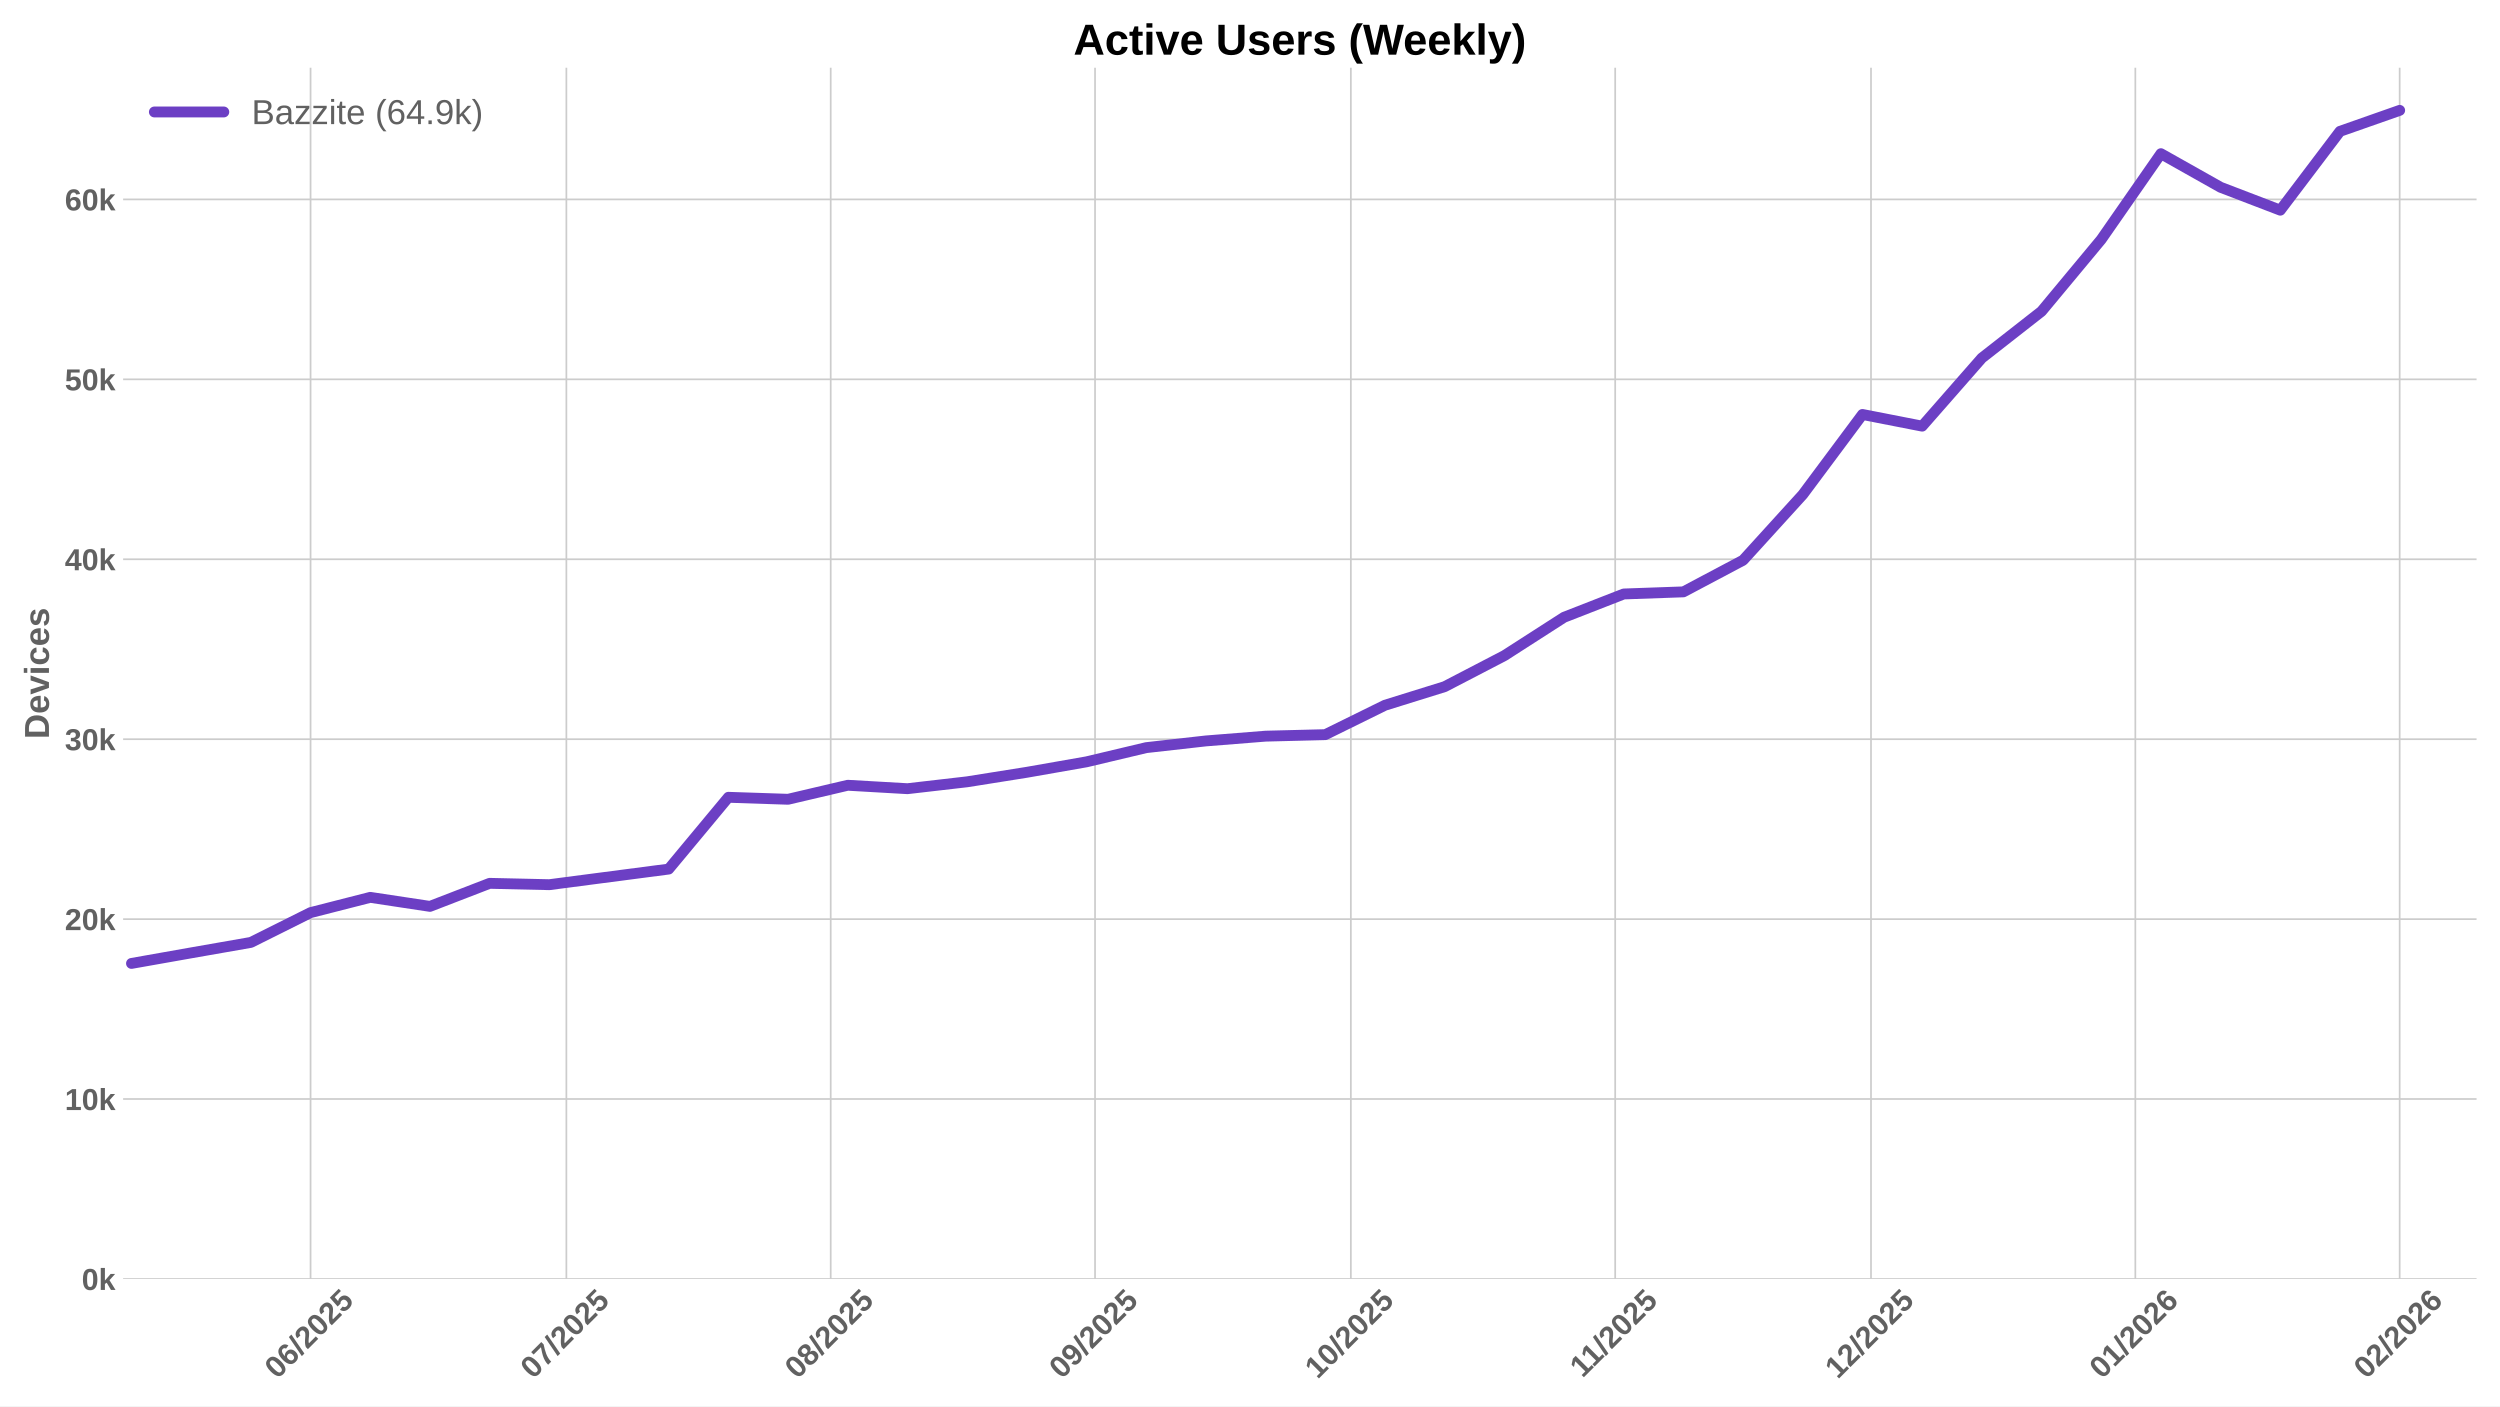
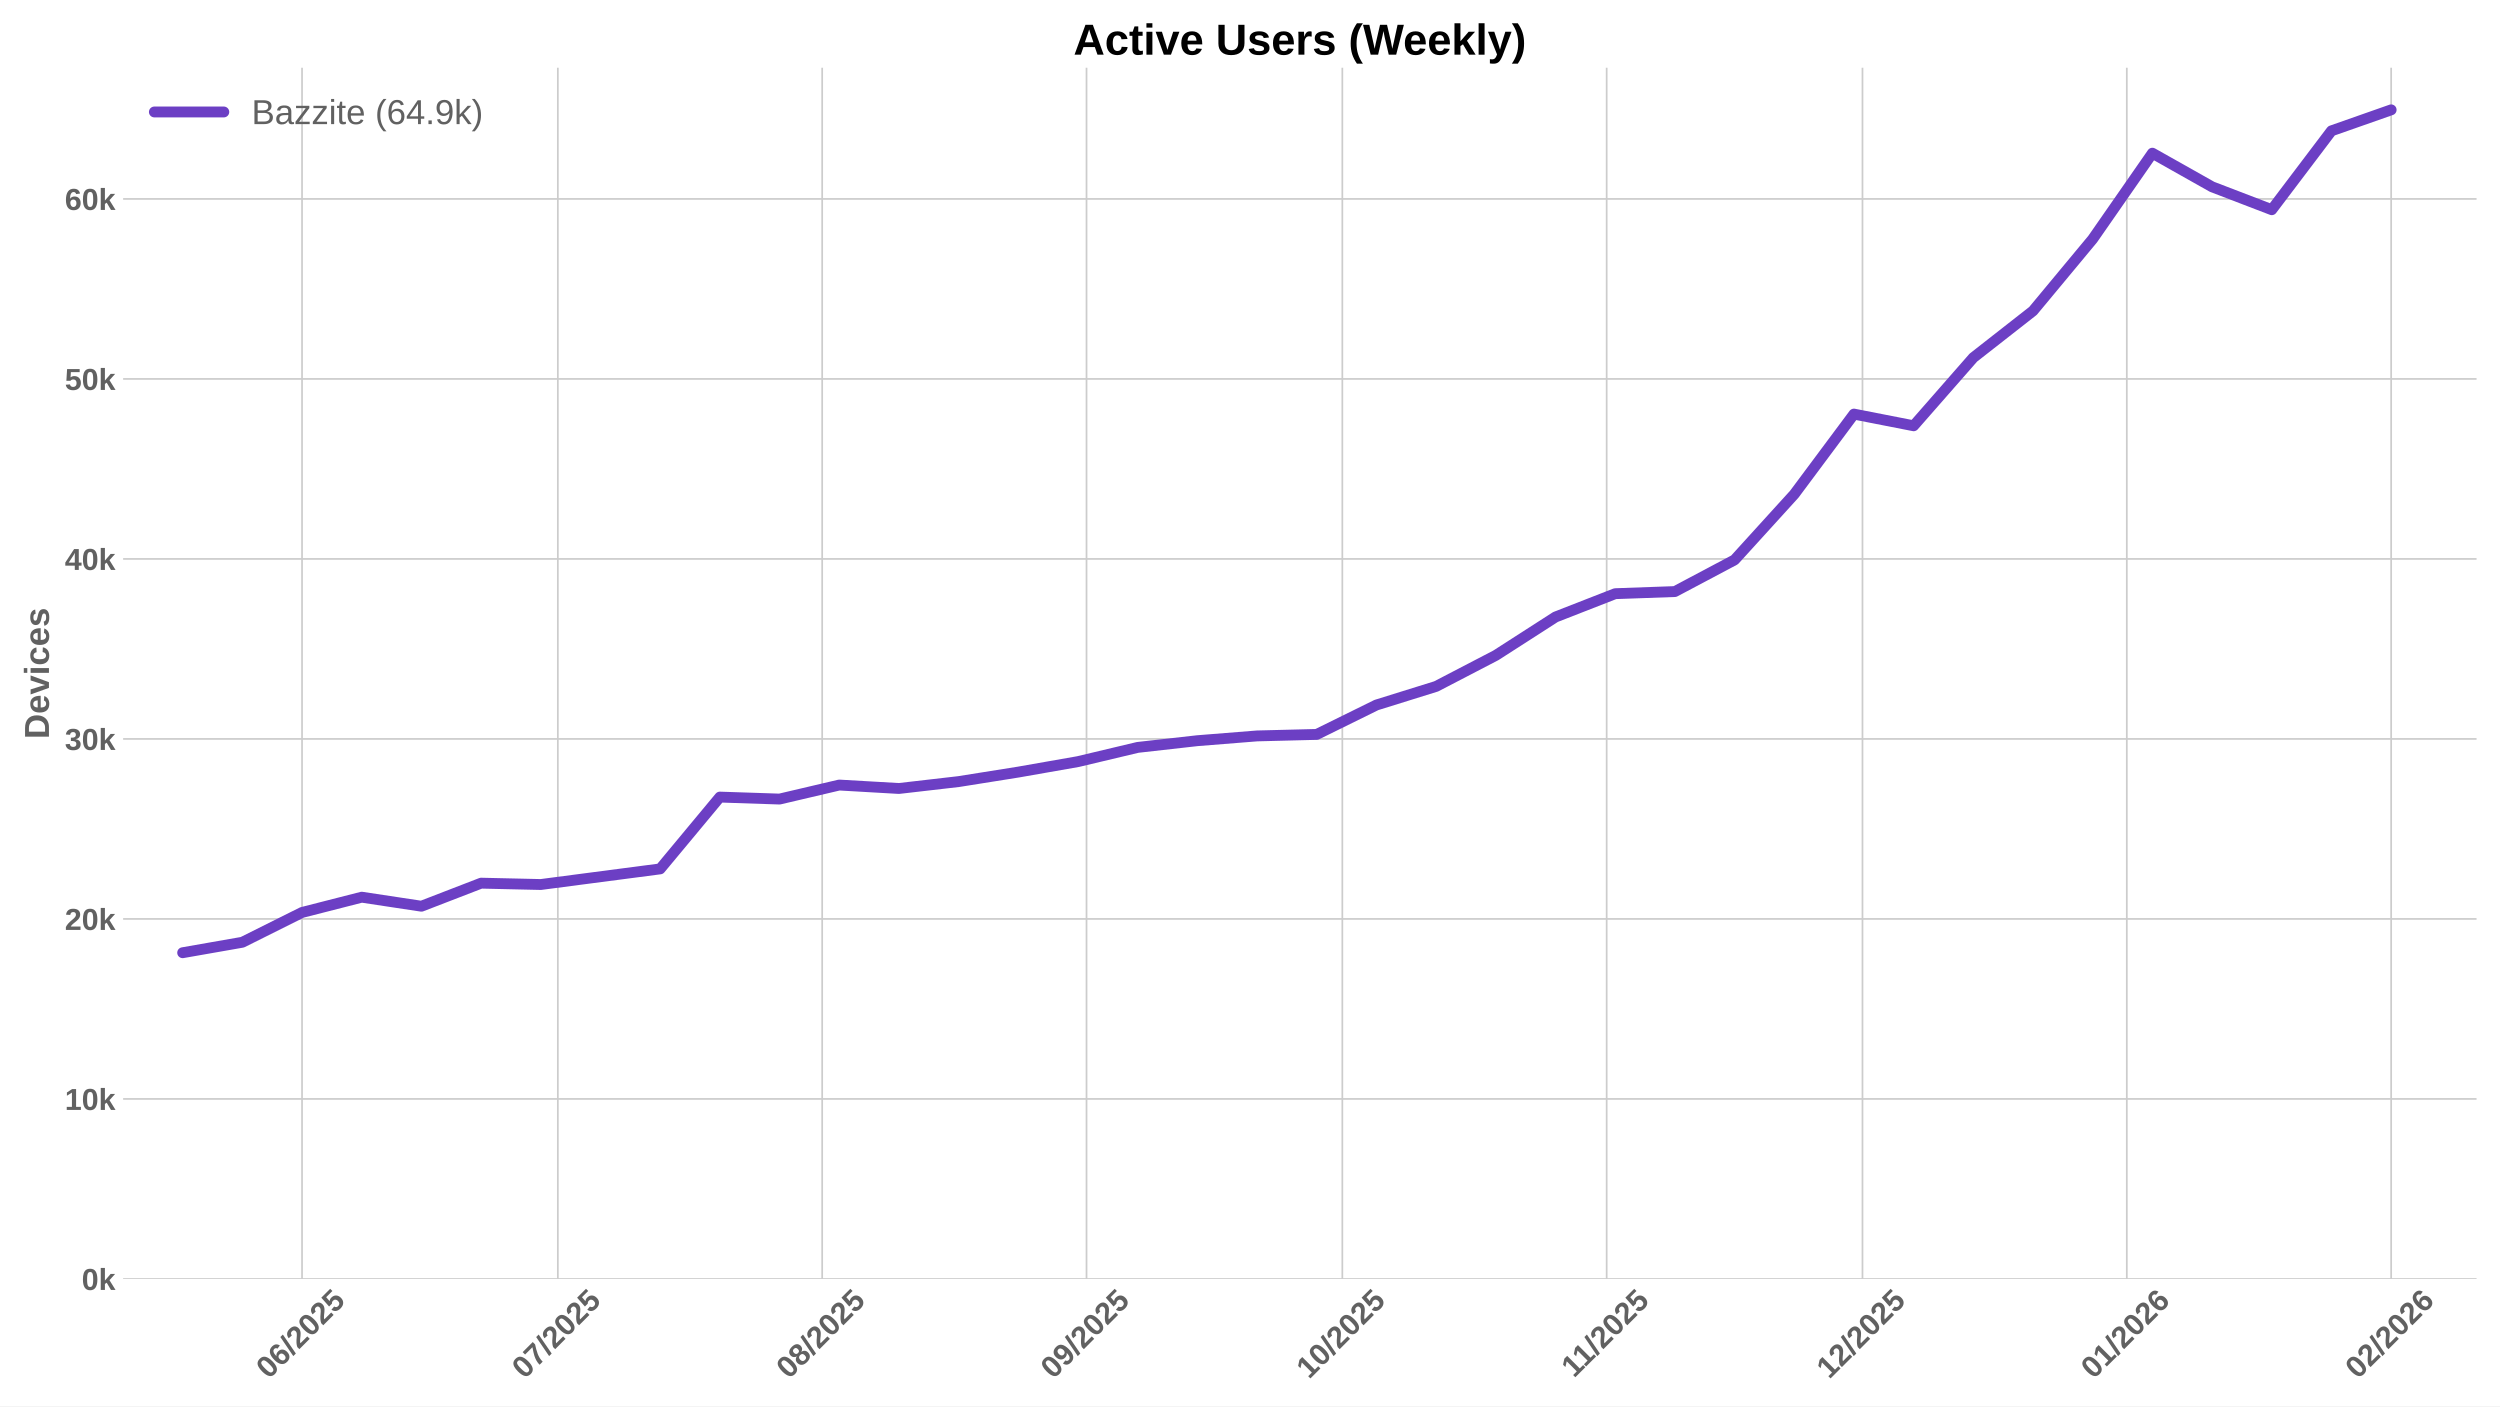
<svg xmlns="http://www.w3.org/2000/svg" xmlns:xlink="http://www.w3.org/1999/xlink" width="1152pt" height="648pt" viewBox="0 0 1152 648" version="1.1">
  <defs>
    <style type="text/css">*{stroke-linejoin: round; stroke-linecap: butt}</style>
  </defs>
  <g id="figure_1">
    <g id="patch_1">
      <path d="M 0 648  L 1152 648  L 1152 0  L 0 0  z " style="fill: #ffffff" />
    </g>
    <g id="axes_1">
      <g id="patch_2">
        <path d="M 56.73 589.343  L 1141.2 589.343  L 1141.2 31.2  L 56.73 31.2  z " style="fill: #ffffff" />
      </g>
      <g id="matplotlib.axis_1">
        <g id="xtick_1">
          <g id="line2d_1">
-             <path d="M 143.106 589.343  L 143.106 31.2  " clip-path="url(#pc19cc53636)" style="fill: none; stroke: #cccccc; stroke-width: 0.8; stroke-linecap: round" />
+             <path d="M 139.178 589.343  L 139.178 31.2  " clip-path="url(#p0047cb8265)" style="fill: none; stroke: #cccccc; stroke-width: 0.8; stroke-linecap: round" />
          </g>
          <g id="line2d_2" />
          <g id="text_1">
-             <g style="fill: #616161" transform="translate(127.7753 635.7977) rotate(-45) scale(0.14 -0.14)">
+             <g style="fill: #616161" transform="translate(123.8476 635.7977) rotate(-45) scale(0.14 -0.14)">
              <defs>
                <path id="LiberationSans-Bold-30" d="M 3297 2203  Q 3297 1088 2914 512  Q 2531 -63 1766 -63  Q 253 -63 253 2203  Q 253 2994 418 3494  Q 584 3994 915 4231  Q 1247 4469 1791 4469  Q 2572 4469 2934 3903  Q 3297 3338 3297 2203  z M 2416 2203  Q 2416 2813 2356 3150  Q 2297 3488 2165 3634  Q 2034 3781 1784 3781  Q 1519 3781 1383 3632  Q 1247 3484 1189 3148  Q 1131 2813 1131 2203  Q 1131 1600 1192 1261  Q 1253 922 1386 775  Q 1519 628 1772 628  Q 2022 628 2158 783  Q 2294 938 2355 1278  Q 2416 1619 2416 2203  z " transform="scale(0.015625)" />
                <path id="LiberationSans-Bold-36" d="M 3328 1441  Q 3328 738 2934 337  Q 2541 -63 1847 -63  Q 1069 -63 651 482  Q 234 1028 234 2100  Q 234 3278 657 3873  Q 1081 4469 1869 4469  Q 2428 4469 2751 4222  Q 3075 3975 3209 3456  L 2381 3341  Q 2263 3775 1850 3775  Q 1497 3775 1295 3422  Q 1094 3069 1094 2350  Q 1234 2584 1484 2709  Q 1734 2834 2050 2834  Q 2641 2834 2984 2459  Q 3328 2084 3328 1441  z M 2447 1416  Q 2447 1791 2273 1989  Q 2100 2188 1797 2188  Q 1506 2188 1331 2002  Q 1156 1816 1156 1509  Q 1156 1125 1339 873  Q 1522 622 1819 622  Q 2116 622 2281 833  Q 2447 1044 2447 1416  z " transform="scale(0.015625)" />
                <path id="LiberationSans-Bold-2f" d="M 63 -128  L 972 4638  L 1716 4638  L 822 -128  L 63 -128  z " transform="scale(0.015625)" />
                <path id="LiberationSans-Bold-32" d="M 222 0  L 222 609  Q 394 988 711 1347  Q 1028 1706 1509 2097  Q 1972 2472 2158 2715  Q 2344 2959 2344 3194  Q 2344 3769 1766 3769  Q 1484 3769 1336 3617  Q 1188 3466 1144 3163  L 259 3213  Q 334 3825 717 4147  Q 1100 4469 1759 4469  Q 2472 4469 2853 4144  Q 3234 3819 3234 3231  Q 3234 2922 3112 2672  Q 2991 2422 2800 2211  Q 2609 2000 2376 1815  Q 2144 1631 1925 1456  Q 1706 1281 1526 1103  Q 1347 925 1259 722  L 3303 722  L 3303 0  L 222 0  z " transform="scale(0.015625)" />
                <path id="LiberationSans-Bold-35" d="M 3381 1466  Q 3381 766 2945 351  Q 2509 -63 1750 -63  Q 1088 -63 689 235  Q 291 534 197 1100  L 1075 1172  Q 1144 891 1319 762  Q 1494 634 1759 634  Q 2088 634 2283 843  Q 2478 1053 2478 1447  Q 2478 1794 2293 2001  Q 2109 2209 1778 2209  Q 1413 2209 1181 1925  L 325 1925  L 478 4403  L 3125 4403  L 3125 3750  L 1275 3750  L 1203 2638  Q 1522 2919 2000 2919  Q 2628 2919 3004 2528  Q 3381 2138 3381 1466  z " transform="scale(0.015625)" />
              </defs>
              <use xlink:href="#LiberationSans-Bold-30" />
              <use xlink:href="#LiberationSans-Bold-36" transform="translate(55.61523 0)" />
              <use xlink:href="#LiberationSans-Bold-2f" transform="translate(111.2305 0)" />
              <use xlink:href="#LiberationSans-Bold-32" transform="translate(139.0137 0)" />
              <use xlink:href="#LiberationSans-Bold-30" transform="translate(194.6289 0)" />
              <use xlink:href="#LiberationSans-Bold-32" transform="translate(250.2441 0)" />
              <use xlink:href="#LiberationSans-Bold-35" transform="translate(305.8594 0)" />
            </g>
          </g>
        </g>
        <g id="xtick_2">
          <g id="line2d_3">
-             <path d="M 260.983 589.343  L 260.983 31.2  " clip-path="url(#pc19cc53636)" style="fill: none; stroke: #cccccc; stroke-width: 0.8; stroke-linecap: round" />
+             <path d="M 257.055 589.343  L 257.055 31.2  " clip-path="url(#p0047cb8265)" style="fill: none; stroke: #cccccc; stroke-width: 0.8; stroke-linecap: round" />
          </g>
          <g id="line2d_4" />
          <g id="text_2">
-             <g style="fill: #616161" transform="translate(245.6525 635.7977) rotate(-45) scale(0.14 -0.14)">
+             <g style="fill: #616161" transform="translate(241.7247 635.7977) rotate(-45) scale(0.14 -0.14)">
              <defs>
                <path id="LiberationSans-Bold-37" d="M 3278 3706  Q 2981 3238 2717 2797  Q 2453 2356 2256 1911  Q 2059 1466 1945 995  Q 1831 525 1831 0  L 916 0  Q 916 550 1059 1064  Q 1203 1578 1475 2111  Q 1747 2644 2463 3681  L 275 3681  L 275 4403  L 3278 4403  L 3278 3706  z " transform="scale(0.015625)" />
              </defs>
              <use xlink:href="#LiberationSans-Bold-30" />
              <use xlink:href="#LiberationSans-Bold-37" transform="translate(55.61523 0)" />
              <use xlink:href="#LiberationSans-Bold-2f" transform="translate(111.2305 0)" />
              <use xlink:href="#LiberationSans-Bold-32" transform="translate(139.0137 0)" />
              <use xlink:href="#LiberationSans-Bold-30" transform="translate(194.6289 0)" />
              <use xlink:href="#LiberationSans-Bold-32" transform="translate(250.2441 0)" />
              <use xlink:href="#LiberationSans-Bold-35" transform="translate(305.8594 0)" />
            </g>
          </g>
        </g>
        <g id="xtick_3">
          <g id="line2d_5">
-             <path d="M 382.789 589.343  L 382.789 31.2  " clip-path="url(#pc19cc53636)" style="fill: none; stroke: #cccccc; stroke-width: 0.8; stroke-linecap: round" />
+             <path d="M 378.861 589.343  L 378.861 31.2  " clip-path="url(#p0047cb8265)" style="fill: none; stroke: #cccccc; stroke-width: 0.8; stroke-linecap: round" />
          </g>
          <g id="line2d_6" />
          <g id="text_3">
-             <g style="fill: #616161" transform="translate(367.4589 635.7977) rotate(-45) scale(0.14 -0.14)">
+             <g style="fill: #616161" transform="translate(363.5312 635.7977) rotate(-45) scale(0.14 -0.14)">
              <defs>
                <path id="LiberationSans-Bold-38" d="M 3363 1241  Q 3363 622 2953 279  Q 2544 -63 1784 -63  Q 1031 -63 617 278  Q 203 619 203 1234  Q 203 1656 447 1945  Q 691 2234 1100 2303  L 1100 2316  Q 744 2394 525 2669  Q 306 2944 306 3303  Q 306 3844 689 4156  Q 1072 4469 1772 4469  Q 2488 4469 2870 4164  Q 3253 3859 3253 3297  Q 3253 2938 3036 2666  Q 2819 2394 2453 2322  L 2453 2309  Q 2878 2241 3120 1961  Q 3363 1681 3363 1241  z M 2350 3250  Q 2350 3563 2206 3708  Q 2063 3853 1772 3853  Q 1203 3853 1203 3250  Q 1203 2619 1778 2619  Q 2066 2619 2208 2766  Q 2350 2913 2350 3250  z M 2453 1313  Q 2453 2003 1766 2003  Q 1447 2003 1276 1822  Q 1106 1641 1106 1300  Q 1106 913 1275 734  Q 1444 556 1791 556  Q 2131 556 2292 734  Q 2453 913 2453 1313  z " transform="scale(0.015625)" />
              </defs>
              <use xlink:href="#LiberationSans-Bold-30" />
              <use xlink:href="#LiberationSans-Bold-38" transform="translate(55.61523 0)" />
              <use xlink:href="#LiberationSans-Bold-2f" transform="translate(111.2305 0)" />
              <use xlink:href="#LiberationSans-Bold-32" transform="translate(139.0137 0)" />
              <use xlink:href="#LiberationSans-Bold-30" transform="translate(194.6289 0)" />
              <use xlink:href="#LiberationSans-Bold-32" transform="translate(250.2441 0)" />
              <use xlink:href="#LiberationSans-Bold-35" transform="translate(305.8594 0)" />
            </g>
          </g>
        </g>
        <g id="xtick_4">
          <g id="line2d_7">
-             <path d="M 504.596 589.343  L 504.596 31.2  " clip-path="url(#pc19cc53636)" style="fill: none; stroke: #cccccc; stroke-width: 0.8; stroke-linecap: round" />
+             <path d="M 500.668 589.343  L 500.668 31.2  " clip-path="url(#p0047cb8265)" style="fill: none; stroke: #cccccc; stroke-width: 0.8; stroke-linecap: round" />
          </g>
          <g id="line2d_8" />
          <g id="text_4">
-             <g style="fill: #616161" transform="translate(489.2653 635.7977) rotate(-45) scale(0.14 -0.14)">
+             <g style="fill: #616161" transform="translate(485.3376 635.7977) rotate(-45) scale(0.14 -0.14)">
              <defs>
                <path id="LiberationSans-Bold-39" d="M 3322 2272  Q 3322 1100 2894 518  Q 2466 -63 1678 -63  Q 1097 -63 767 185  Q 438 434 300 972  L 1125 1088  Q 1247 628 1688 628  Q 2056 628 2254 981  Q 2453 1334 2459 2028  Q 2341 1794 2070 1661  Q 1800 1528 1488 1528  Q 906 1528 564 1923  Q 222 2319 222 2994  Q 222 3688 623 4078  Q 1025 4469 1759 4469  Q 2550 4469 2936 3920  Q 3322 3372 3322 2272  z M 2394 2888  Q 2394 3297 2214 3539  Q 2034 3781 1738 3781  Q 1447 3781 1280 3570  Q 1113 3359 1113 2988  Q 1113 2622 1278 2401  Q 1444 2181 1741 2181  Q 2022 2181 2208 2373  Q 2394 2566 2394 2888  z " transform="scale(0.015625)" />
              </defs>
              <use xlink:href="#LiberationSans-Bold-30" />
              <use xlink:href="#LiberationSans-Bold-39" transform="translate(55.61523 0)" />
              <use xlink:href="#LiberationSans-Bold-2f" transform="translate(111.2305 0)" />
              <use xlink:href="#LiberationSans-Bold-32" transform="translate(139.0137 0)" />
              <use xlink:href="#LiberationSans-Bold-30" transform="translate(194.6289 0)" />
              <use xlink:href="#LiberationSans-Bold-32" transform="translate(250.2441 0)" />
              <use xlink:href="#LiberationSans-Bold-35" transform="translate(305.8594 0)" />
            </g>
          </g>
        </g>
        <g id="xtick_5">
          <g id="line2d_9">
-             <path d="M 622.473 589.343  L 622.473 31.2  " clip-path="url(#pc19cc53636)" style="fill: none; stroke: #cccccc; stroke-width: 0.8; stroke-linecap: round" />
+             <path d="M 618.545 589.343  L 618.545 31.2  " clip-path="url(#p0047cb8265)" style="fill: none; stroke: #cccccc; stroke-width: 0.8; stroke-linecap: round" />
          </g>
          <g id="line2d_10" />
          <g id="text_5">
-             <g style="fill: #616161" transform="translate(607.1425 635.7977) rotate(-45) scale(0.14 -0.14)">
+             <g style="fill: #616161" transform="translate(603.2147 635.7977) rotate(-45) scale(0.14 -0.14)">
              <defs>
                <path id="LiberationSans-Bold-31" d="M 403 0  L 403 653  L 1494 653  L 1494 3656  L 438 2997  L 438 3688  L 1541 4403  L 2372 4403  L 2372 653  L 3381 653  L 3381 0  L 403 0  z " transform="scale(0.015625)" />
              </defs>
              <use xlink:href="#LiberationSans-Bold-31" />
              <use xlink:href="#LiberationSans-Bold-30" transform="translate(55.61523 0)" />
              <use xlink:href="#LiberationSans-Bold-2f" transform="translate(111.2305 0)" />
              <use xlink:href="#LiberationSans-Bold-32" transform="translate(139.0137 0)" />
              <use xlink:href="#LiberationSans-Bold-30" transform="translate(194.6289 0)" />
              <use xlink:href="#LiberationSans-Bold-32" transform="translate(250.2441 0)" />
              <use xlink:href="#LiberationSans-Bold-35" transform="translate(305.8594 0)" />
            </g>
          </g>
        </g>
        <g id="xtick_6">
          <g id="line2d_11">
-             <path d="M 744.279 589.343  L 744.279 31.2  " clip-path="url(#pc19cc53636)" style="fill: none; stroke: #cccccc; stroke-width: 0.8; stroke-linecap: round" />
+             <path d="M 740.351 589.343  L 740.351 31.2  " clip-path="url(#p0047cb8265)" style="fill: none; stroke: #cccccc; stroke-width: 0.8; stroke-linecap: round" />
          </g>
          <g id="line2d_12" />
          <g id="text_6">
-             <g style="fill: #616161" transform="translate(729.2211 635.2532) rotate(-45) scale(0.14 -0.14)">
+             <g style="fill: #616161" transform="translate(725.2934 635.2532) rotate(-45) scale(0.14 -0.14)">
              <use xlink:href="#LiberationSans-Bold-31" />
              <use xlink:href="#LiberationSans-Bold-31" transform="translate(50.11523 0)" />
              <use xlink:href="#LiberationSans-Bold-2f" transform="translate(105.7305 0)" />
              <use xlink:href="#LiberationSans-Bold-32" transform="translate(133.5137 0)" />
              <use xlink:href="#LiberationSans-Bold-30" transform="translate(189.1289 0)" />
              <use xlink:href="#LiberationSans-Bold-32" transform="translate(244.7441 0)" />
              <use xlink:href="#LiberationSans-Bold-35" transform="translate(300.3594 0)" />
            </g>
          </g>
        </g>
        <g id="xtick_7">
          <g id="line2d_13">
-             <path d="M 862.156 589.343  L 862.156 31.2  " clip-path="url(#pc19cc53636)" style="fill: none; stroke: #cccccc; stroke-width: 0.8; stroke-linecap: round" />
+             <path d="M 858.229 589.343  L 858.229 31.2  " clip-path="url(#p0047cb8265)" style="fill: none; stroke: #cccccc; stroke-width: 0.8; stroke-linecap: round" />
          </g>
          <g id="line2d_14" />
          <g id="text_7">
-             <g style="fill: #616161" transform="translate(846.8261 635.7977) rotate(-45) scale(0.14 -0.14)">
+             <g style="fill: #616161" transform="translate(842.8983 635.7977) rotate(-45) scale(0.14 -0.14)">
              <use xlink:href="#LiberationSans-Bold-31" />
              <use xlink:href="#LiberationSans-Bold-32" transform="translate(55.61523 0)" />
              <use xlink:href="#LiberationSans-Bold-2f" transform="translate(111.2305 0)" />
              <use xlink:href="#LiberationSans-Bold-32" transform="translate(139.0137 0)" />
              <use xlink:href="#LiberationSans-Bold-30" transform="translate(194.6289 0)" />
              <use xlink:href="#LiberationSans-Bold-32" transform="translate(250.2441 0)" />
              <use xlink:href="#LiberationSans-Bold-35" transform="translate(305.8594 0)" />
            </g>
          </g>
        </g>
        <g id="xtick_8">
          <g id="line2d_15">
-             <path d="M 983.963 589.343  L 983.963 31.2  " clip-path="url(#pc19cc53636)" style="fill: none; stroke: #cccccc; stroke-width: 0.8; stroke-linecap: round" />
+             <path d="M 980.035 589.343  L 980.035 31.2  " clip-path="url(#p0047cb8265)" style="fill: none; stroke: #cccccc; stroke-width: 0.8; stroke-linecap: round" />
          </g>
          <g id="line2d_16" />
          <g id="text_8">
-             <g style="fill: #616161" transform="translate(968.6325 635.7977) rotate(-45) scale(0.14 -0.14)">
+             <g style="fill: #616161" transform="translate(964.7047 635.7977) rotate(-45) scale(0.14 -0.14)">
              <use xlink:href="#LiberationSans-Bold-30" />
              <use xlink:href="#LiberationSans-Bold-31" transform="translate(55.61523 0)" />
              <use xlink:href="#LiberationSans-Bold-2f" transform="translate(111.2305 0)" />
              <use xlink:href="#LiberationSans-Bold-32" transform="translate(139.0137 0)" />
              <use xlink:href="#LiberationSans-Bold-30" transform="translate(194.6289 0)" />
              <use xlink:href="#LiberationSans-Bold-32" transform="translate(250.2441 0)" />
              <use xlink:href="#LiberationSans-Bold-36" transform="translate(305.8594 0)" />
            </g>
          </g>
        </g>
        <g id="xtick_9">
          <g id="line2d_17">
-             <path d="M 1105.769 589.343  L 1105.769 31.2  " clip-path="url(#pc19cc53636)" style="fill: none; stroke: #cccccc; stroke-width: 0.8; stroke-linecap: round" />
+             <path d="M 1101.841 589.343  L 1101.841 31.2  " clip-path="url(#p0047cb8265)" style="fill: none; stroke: #cccccc; stroke-width: 0.8; stroke-linecap: round" />
          </g>
          <g id="line2d_18" />
          <g id="text_9">
-             <g style="fill: #616161" transform="translate(1090.439 635.7977) rotate(-45) scale(0.14 -0.14)">
+             <g style="fill: #616161" transform="translate(1086.511 635.7977) rotate(-45) scale(0.14 -0.14)">
              <use xlink:href="#LiberationSans-Bold-30" />
              <use xlink:href="#LiberationSans-Bold-32" transform="translate(55.61523 0)" />
              <use xlink:href="#LiberationSans-Bold-2f" transform="translate(111.2305 0)" />
              <use xlink:href="#LiberationSans-Bold-32" transform="translate(139.0137 0)" />
              <use xlink:href="#LiberationSans-Bold-30" transform="translate(194.6289 0)" />
              <use xlink:href="#LiberationSans-Bold-32" transform="translate(250.2441 0)" />
              <use xlink:href="#LiberationSans-Bold-36" transform="translate(305.8594 0)" />
            </g>
          </g>
        </g>
      </g>
      <g id="matplotlib.axis_2">
        <g id="ytick_1">
          <g id="line2d_19">
-             <path d="M 56.73 589.343  L 1141.2 589.343  " clip-path="url(#pc19cc53636)" style="fill: none; stroke: #cccccc; stroke-width: 0.8; stroke-linecap: round" />
+             <path d="M 56.73 589.343  L 1141.2 589.343  " clip-path="url(#p0047cb8265)" style="fill: none; stroke: #cccccc; stroke-width: 0.8; stroke-linecap: round" />
          </g>
          <g id="line2d_20" />
          <g id="text_10">
            <g style="fill: #616161" transform="translate(37.65937 594.416) scale(0.14 -0.14)">
              <defs>
                <path id="LiberationSans-Bold-6b" d="M 2606 0  L 1703 1531  L 1325 1269  L 1325 0  L 447 0  L 447 4638  L 1325 4638  L 1325 1981  L 2531 3381  L 3475 3381  L 2288 2063  L 3566 0  L 2606 0  z " transform="scale(0.015625)" />
              </defs>
              <use xlink:href="#LiberationSans-Bold-30" />
              <use xlink:href="#LiberationSans-Bold-6b" transform="translate(55.61523 0)" />
            </g>
          </g>
        </g>
        <g id="ytick_2">
          <g id="line2d_21">
-             <path d="M 56.73 506.434  L 1141.2 506.434  " clip-path="url(#pc19cc53636)" style="fill: none; stroke: #cccccc; stroke-width: 0.8; stroke-linecap: round" />
+             <path d="M 56.73 506.398  L 1141.2 506.398  " clip-path="url(#p0047cb8265)" style="fill: none; stroke: #cccccc; stroke-width: 0.8; stroke-linecap: round" />
          </g>
          <g id="line2d_22" />
          <g id="text_11">
-             <g style="fill: #616161" transform="translate(29.87406 511.5065) scale(0.14 -0.14)">
+             <g style="fill: #616161" transform="translate(29.87406 511.4704) scale(0.14 -0.14)">
              <use xlink:href="#LiberationSans-Bold-31" />
              <use xlink:href="#LiberationSans-Bold-30" transform="translate(55.61523 0)" />
              <use xlink:href="#LiberationSans-Bold-6b" transform="translate(111.2305 0)" />
            </g>
          </g>
        </g>
        <g id="ytick_3">
          <g id="line2d_23">
-             <path d="M 56.73 423.524  L 1141.2 423.524  " clip-path="url(#pc19cc53636)" style="fill: none; stroke: #cccccc; stroke-width: 0.8; stroke-linecap: round" />
+             <path d="M 56.73 423.452  L 1141.2 423.452  " clip-path="url(#p0047cb8265)" style="fill: none; stroke: #cccccc; stroke-width: 0.8; stroke-linecap: round" />
          </g>
          <g id="line2d_24" />
          <g id="text_12">
-             <g style="fill: #616161" transform="translate(29.87406 428.5971) scale(0.14 -0.14)">
+             <g style="fill: #616161" transform="translate(29.87406 428.5248) scale(0.14 -0.14)">
              <use xlink:href="#LiberationSans-Bold-32" />
              <use xlink:href="#LiberationSans-Bold-30" transform="translate(55.61523 0)" />
              <use xlink:href="#LiberationSans-Bold-6b" transform="translate(111.2305 0)" />
            </g>
          </g>
        </g>
        <g id="ytick_4">
          <g id="line2d_25">
-             <path d="M 56.73 340.615  L 1141.2 340.615  " clip-path="url(#pc19cc53636)" style="fill: none; stroke: #cccccc; stroke-width: 0.8; stroke-linecap: round" />
+             <path d="M 56.73 340.506  L 1141.2 340.506  " clip-path="url(#p0047cb8265)" style="fill: none; stroke: #cccccc; stroke-width: 0.8; stroke-linecap: round" />
          </g>
          <g id="line2d_26" />
          <g id="text_13">
-             <g style="fill: #616161" transform="translate(29.87406 345.6876) scale(0.14 -0.14)">
+             <g style="fill: #616161" transform="translate(29.87406 345.5791) scale(0.14 -0.14)">
              <defs>
                <path id="LiberationSans-Bold-33" d="M 3328 1222  Q 3328 603 2922 265  Q 2516 -72 1766 -72  Q 1056 -72 637 254  Q 219 581 147 1197  L 1041 1275  Q 1125 641 1763 641  Q 2078 641 2253 797  Q 2428 953 2428 1275  Q 2428 1569 2215 1725  Q 2003 1881 1584 1881  L 1278 1881  L 1278 2591  L 1566 2591  Q 1944 2591 2134 2745  Q 2325 2900 2325 3188  Q 2325 3459 2173 3614  Q 2022 3769 1731 3769  Q 1459 3769 1292 3619  Q 1125 3469 1100 3194  L 222 3256  Q 291 3825 694 4147  Q 1097 4469 1747 4469  Q 2438 4469 2827 4158  Q 3216 3847 3216 3297  Q 3216 2884 2973 2618  Q 2731 2353 2275 2266  L 2275 2253  Q 2781 2194 3054 1920  Q 3328 1647 3328 1222  z " transform="scale(0.015625)" />
              </defs>
              <use xlink:href="#LiberationSans-Bold-33" />
              <use xlink:href="#LiberationSans-Bold-30" transform="translate(55.61523 0)" />
              <use xlink:href="#LiberationSans-Bold-6b" transform="translate(111.2305 0)" />
            </g>
          </g>
        </g>
        <g id="ytick_5">
          <g id="line2d_27">
-             <path d="M 56.73 257.705  L 1141.2 257.705  " clip-path="url(#pc19cc53636)" style="fill: none; stroke: #cccccc; stroke-width: 0.8; stroke-linecap: round" />
+             <path d="M 56.73 257.561  L 1141.2 257.561  " clip-path="url(#p0047cb8265)" style="fill: none; stroke: #cccccc; stroke-width: 0.8; stroke-linecap: round" />
          </g>
          <g id="line2d_28" />
          <g id="text_14">
-             <g style="fill: #616161" transform="translate(29.87406 262.7781) scale(0.14 -0.14)">
+             <g style="fill: #616161" transform="translate(29.87406 262.6335) scale(0.14 -0.14)">
              <defs>
                <path id="LiberationSans-Bold-34" d="M 2938 897  L 2938 0  L 2100 0  L 2100 897  L 97 897  L 97 1556  L 1956 4403  L 2938 4403  L 2938 1550  L 3525 1550  L 3525 897  L 2938 897  z M 2100 2991  Q 2100 3159 2111 3356  Q 2122 3553 2128 3609  Q 2047 3434 1834 3103  L 813 1550  L 2100 1550  L 2100 2991  z " transform="scale(0.015625)" />
              </defs>
              <use xlink:href="#LiberationSans-Bold-34" />
              <use xlink:href="#LiberationSans-Bold-30" transform="translate(55.61523 0)" />
              <use xlink:href="#LiberationSans-Bold-6b" transform="translate(111.2305 0)" />
            </g>
          </g>
        </g>
        <g id="ytick_6">
          <g id="line2d_29">
-             <path d="M 56.73 174.796  L 1141.2 174.796  " clip-path="url(#pc19cc53636)" style="fill: none; stroke: #cccccc; stroke-width: 0.8; stroke-linecap: round" />
+             <path d="M 56.73 174.615  L 1141.2 174.615  " clip-path="url(#p0047cb8265)" style="fill: none; stroke: #cccccc; stroke-width: 0.8; stroke-linecap: round" />
          </g>
          <g id="line2d_30" />
          <g id="text_15">
-             <g style="fill: #616161" transform="translate(29.87406 179.8687) scale(0.14 -0.14)">
+             <g style="fill: #616161" transform="translate(29.87406 179.6879) scale(0.14 -0.14)">
              <use xlink:href="#LiberationSans-Bold-35" />
              <use xlink:href="#LiberationSans-Bold-30" transform="translate(55.61523 0)" />
              <use xlink:href="#LiberationSans-Bold-6b" transform="translate(111.2305 0)" />
            </g>
          </g>
        </g>
        <g id="ytick_7">
          <g id="line2d_31">
-             <path d="M 56.73 91.886  L 1141.2 91.886  " clip-path="url(#pc19cc53636)" style="fill: none; stroke: #cccccc; stroke-width: 0.8; stroke-linecap: round" />
+             <path d="M 56.73 91.669  L 1141.2 91.669  " clip-path="url(#p0047cb8265)" style="fill: none; stroke: #cccccc; stroke-width: 0.8; stroke-linecap: round" />
          </g>
          <g id="line2d_32" />
          <g id="text_16">
-             <g style="fill: #616161" transform="translate(29.87406 96.95922) scale(0.14 -0.14)">
+             <g style="fill: #616161" transform="translate(29.87406 96.74225) scale(0.14 -0.14)">
              <use xlink:href="#LiberationSans-Bold-36" />
              <use xlink:href="#LiberationSans-Bold-30" transform="translate(55.61523 0)" />
              <use xlink:href="#LiberationSans-Bold-6b" transform="translate(111.2305 0)" />
            </g>
          </g>
        </g>
        <g id="text_17">
          <g style="fill: #616161" transform="translate(22.55406 340.5153) rotate(-90) scale(0.16 -0.16)">
            <defs>
              <path id="LiberationSans-Bold-44" d="M 4353 2234  Q 4353 1553 4086 1045  Q 3819 538 3330 269  Q 2841 0 2209 0  L 428 0  L 428 4403  L 2022 4403  Q 3134 4403 3743 3842  Q 4353 3281 4353 2234  z M 3425 2234  Q 3425 2944 3056 3317  Q 2688 3691 2003 3691  L 1350 3691  L 1350 713  L 2131 713  Q 2725 713 3075 1122  Q 3425 1531 3425 2234  z " transform="scale(0.015625)" />
              <path id="LiberationSans-Bold-65" d="M 1831 -63  Q 1069 -63 659 389  Q 250 841 250 1706  Q 250 2544 665 2994  Q 1081 3444 1844 3444  Q 2572 3444 2956 2961  Q 3341 2478 3341 1547  L 3341 1522  L 1172 1522  Q 1172 1028 1355 776  Q 1538 525 1875 525  Q 2341 525 2463 928  L 3291 856  Q 2931 -63 1831 -63  z M 1831 2891  Q 1522 2891 1355 2675  Q 1188 2459 1178 2072  L 2491 2072  Q 2466 2481 2294 2686  Q 2122 2891 1831 2891  z " transform="scale(0.015625)" />
              <path id="LiberationSans-Bold-76" d="M 2284 0  L 1234 0  L 25 3381  L 953 3381  L 1544 1491  Q 1591 1334 1766 709  Q 1797 838 1894 1159  Q 1991 1481 2613 3381  L 3531 3381  L 2284 0  z " transform="scale(0.015625)" />
              <path id="LiberationSans-Bold-69" d="M 447 3991  L 447 4638  L 1325 4638  L 1325 3991  L 447 3991  z M 447 0  L 447 3381  L 1325 3381  L 1325 0  L 447 0  z " transform="scale(0.015625)" />
              <path id="LiberationSans-Bold-63" d="M 1856 -63  Q 1088 -63 669 395  Q 250 853 250 1672  Q 250 2509 672 2976  Q 1094 3444 1869 3444  Q 2466 3444 2856 3144  Q 3247 2844 3347 2316  L 2463 2272  Q 2425 2531 2275 2686  Q 2125 2841 1850 2841  Q 1172 2841 1172 1706  Q 1172 538 1863 538  Q 2113 538 2281 695  Q 2450 853 2491 1166  L 3372 1125  Q 3325 778 3123 506  Q 2922 234 2594 85  Q 2266 -63 1856 -63  z " transform="scale(0.015625)" />
              <path id="LiberationSans-Bold-73" d="M 3297 988  Q 3297 497 2895 217  Q 2494 -63 1784 -63  Q 1088 -63 717 157  Q 347 378 225 844  L 997 959  Q 1063 719 1223 619  Q 1384 519 1784 519  Q 2153 519 2322 612  Q 2491 706 2491 906  Q 2491 1069 2355 1164  Q 2219 1259 1894 1325  Q 1150 1472 890 1598  Q 631 1725 495 1926  Q 359 2128 359 2422  Q 359 2906 732 3176  Q 1106 3447 1791 3447  Q 2394 3447 2761 3212  Q 3128 2978 3219 2534  L 2441 2453  Q 2403 2659 2256 2761  Q 2109 2863 1791 2863  Q 1478 2863 1322 2783  Q 1166 2703 1166 2516  Q 1166 2369 1286 2283  Q 1406 2197 1691 2141  Q 2088 2059 2395 1973  Q 2703 1888 2889 1769  Q 3075 1650 3186 1464  Q 3297 1278 3297 988  z " transform="scale(0.015625)" />
            </defs>
            <use xlink:href="#LiberationSans-Bold-44" />
            <use xlink:href="#LiberationSans-Bold-65" transform="translate(72.2168 0)" />
            <use xlink:href="#LiberationSans-Bold-76" transform="translate(127.832 0)" />
            <use xlink:href="#LiberationSans-Bold-69" transform="translate(183.4473 0)" />
            <use xlink:href="#LiberationSans-Bold-63" transform="translate(211.2305 0)" />
            <use xlink:href="#LiberationSans-Bold-65" transform="translate(266.8457 0)" />
            <use xlink:href="#LiberationSans-Bold-73" transform="translate(322.4609 0)" />
          </g>
        </g>
      </g>
      <g id="line2d_33">
-         <path d="M 60.592 443.945  L 88.096 439.078  L 115.601 434.261  L 143.106 420.531  L 170.61 413.501  L 198.115 417.663  L 225.62 407.042  L 253.124 407.664  L 308.134 400.467  L 335.638 367.395  L 363.143 368.307  L 390.648 361.848  L 418.152 363.431  L 445.657 360.256  L 473.162 355.878  L 500.666 351.053  L 528.171 344.512  L 555.676 341.419  L 583.18 339.222  L 610.685 338.525  L 638.19 324.978  L 665.694 316.414  L 693.199 302.12  L 720.704 284.444  L 748.208 273.707  L 775.713 272.729  L 803.218 258.145  L 830.722 227.899  L 858.227 190.988  L 885.732 196.369  L 913.236 164.979  L 940.741 143.456  L 968.246 110.359  L 995.75 70.819  L 1023.255 86.307  L 1050.76 96.853  L 1078.265 60.522  L 1105.769 50.855  " clip-path="url(#pc19cc53636)" style="fill: none; stroke: #6c3fc4; stroke-width: 5; stroke-linecap: round" />
+         <path d="M 84.169 439.013  L 111.673 434.193  L 139.178 420.458  L 166.683 413.424  L 194.187 417.588  L 221.692 406.962  L 249.197 407.584  L 304.206 400.385  L 331.711 367.298  L 359.215 368.21  L 386.72 361.749  L 414.225 363.333  L 441.729 360.156  L 469.234 355.777  L 496.739 350.949  L 524.243 344.405  L 551.748 341.311  L 579.253 339.113  L 606.757 338.416  L 634.262 324.863  L 661.767 316.294  L 689.271 301.995  L 716.776 284.311  L 744.281 273.569  L 771.785 272.59  L 799.29 258  L 826.795 227.742  L 854.299 190.814  L 881.804 196.198  L 909.309 164.794  L 936.813 143.262  L 964.318 110.15  L 991.823 70.593  L 1019.327 86.087  L 1046.832 96.638  L 1074.337 60.291  L 1101.841 50.62  " clip-path="url(#p0047cb8265)" style="fill: none; stroke: #6c3fc4; stroke-width: 5; stroke-linecap: round" />
      </g>
      <g id="patch_3">
        <path d="M 56.73 589.343  L 56.73 31.2  " style="fill: none" />
      </g>
      <g id="patch_4">
        <path d="M 1141.2 589.343  L 1141.2 31.2  " style="fill: none" />
      </g>
      <g id="patch_5">
        <path d="M 56.73 589.343  L 1141.2 589.343  " style="fill: none" />
      </g>
      <g id="patch_6">
        <path d="M 56.73 31.2  L 1141.2 31.2  " style="fill: none" />
      </g>
      <g id="text_18">
        <g transform="translate(494.6541 25.2) scale(0.2 -0.2)">
          <defs>
            <path id="LiberationSans-Bold-41" d="M 3541 0  L 3150 1125  L 1472 1125  L 1081 0  L 159 0  L 1766 4403  L 2853 4403  L 4453 0  L 3541 0  z M 2309 3725  L 2291 3656  Q 2259 3544 2215 3400  Q 2172 3256 1678 1819  L 2944 1819  L 2509 3084  L 2375 3509  L 2309 3725  z " transform="scale(0.015625)" />
            <path id="LiberationSans-Bold-74" d="M 1313 -56  Q 925 -56 715 155  Q 506 366 506 794  L 506 2788  L 78 2788  L 78 3381  L 550 3381  L 825 4175  L 1375 4175  L 1375 3381  L 2016 3381  L 2016 2788  L 1375 2788  L 1375 1031  Q 1375 784 1469 667  Q 1563 550 1759 550  Q 1863 550 2053 594  L 2053 50  Q 1728 -56 1313 -56  z " transform="scale(0.015625)" />
            <path id="LiberationSans-Bold-20" transform="scale(0.015625)" />
            <path id="LiberationSans-Bold-55" d="M 2259 -63  Q 1350 -63 867 381  Q 384 825 384 1650  L 384 4403  L 1306 4403  L 1306 1722  Q 1306 1200 1554 929  Q 1803 659 2284 659  Q 2778 659 3043 942  Q 3309 1225 3309 1753  L 3309 4403  L 4231 4403  L 4231 1697  Q 4231 859 3714 398  Q 3197 -63 2259 -63  z " transform="scale(0.015625)" />
            <path id="LiberationSans-Bold-72" d="M 447 0  L 447 2588  Q 447 2866 439 3052  Q 431 3238 422 3381  L 1259 3381  Q 1269 3325 1284 3039  Q 1300 2753 1300 2659  L 1313 2659  Q 1441 3016 1541 3161  Q 1641 3306 1778 3376  Q 1916 3447 2122 3447  Q 2291 3447 2394 3400  L 2394 2666  Q 2181 2713 2019 2713  Q 1691 2713 1508 2447  Q 1325 2181 1325 1659  L 1325 0  L 447 0  z " transform="scale(0.015625)" />
            <path id="LiberationSans-Bold-28" d="M 1247 -1328  Q 756 -622 537 81  Q 319 784 319 1659  Q 319 2531 537 3232  Q 756 3934 1247 4638  L 2125 4638  Q 1631 3925 1407 3219  Q 1184 2513 1184 1656  Q 1184 803 1406 101  Q 1628 -600 2125 -1328  L 1247 -1328  z " transform="scale(0.015625)" />
            <path id="LiberationSans-Bold-57" d="M 4897 0  L 3803 0  L 3206 2547  Q 3097 2997 3022 3488  Q 2947 3078 2900 2864  Q 2853 2650 2234 0  L 1141 0  L 6 4403  L 941 4403  L 1578 1559  L 1722 872  Q 1809 1306 1892 1701  Q 1975 2097 2516 4403  L 3547 4403  L 4103 2059  Q 4169 1797 4325 872  L 4403 1234  L 4569 1953  L 5100 4403  L 6034 4403  L 4897 0  z " transform="scale(0.015625)" />
            <path id="LiberationSans-Bold-6c" d="M 447 0  L 447 4638  L 1325 4638  L 1325 0  L 447 0  z " transform="scale(0.015625)" />
            <path id="LiberationSans-Bold-79" d="M 884 -1328  Q 569 -1328 331 -1288  L 331 -663  Q 497 -688 634 -688  Q 822 -688 945 -628  Q 1069 -569 1167 -431  Q 1266 -294 1388 34  L 50 3381  L 978 3381  L 1509 1797  Q 1634 1456 1825 753  L 1903 1050  L 2106 1784  L 2606 3381  L 3525 3381  L 2188 -178  Q 1919 -828 1630 -1078  Q 1341 -1328 884 -1328  z " transform="scale(0.015625)" />
            <path id="LiberationSans-Bold-29" d="M 6 -1328  Q 506 -597 726 101  Q 947 800 947 1656  Q 947 2516 722 3223  Q 497 3931 6 4638  L 884 4638  Q 1378 3928 1595 3225  Q 1813 2522 1813 1659  Q 1813 791 1595 87  Q 1378 -616 884 -1328  L 6 -1328  z " transform="scale(0.015625)" />
          </defs>
          <use xlink:href="#LiberationSans-Bold-41" />
          <use xlink:href="#LiberationSans-Bold-63" transform="translate(72.2168 0)" />
          <use xlink:href="#LiberationSans-Bold-74" transform="translate(127.832 0)" />
          <use xlink:href="#LiberationSans-Bold-69" transform="translate(161.1328 0)" />
          <use xlink:href="#LiberationSans-Bold-76" transform="translate(188.916 0)" />
          <use xlink:href="#LiberationSans-Bold-65" transform="translate(244.5312 0)" />
          <use xlink:href="#LiberationSans-Bold-20" transform="translate(300.1465 0)" />
          <use xlink:href="#LiberationSans-Bold-55" transform="translate(327.9297 0)" />
          <use xlink:href="#LiberationSans-Bold-73" transform="translate(400.1465 0)" />
          <use xlink:href="#LiberationSans-Bold-65" transform="translate(455.7617 0)" />
          <use xlink:href="#LiberationSans-Bold-72" transform="translate(511.377 0)" />
          <use xlink:href="#LiberationSans-Bold-73" transform="translate(550.293 0)" />
          <use xlink:href="#LiberationSans-Bold-20" transform="translate(605.9082 0)" />
          <use xlink:href="#LiberationSans-Bold-28" transform="translate(633.6914 0)" />
          <use xlink:href="#LiberationSans-Bold-57" transform="translate(666.9922 0)" />
          <use xlink:href="#LiberationSans-Bold-65" transform="translate(759.627 0)" />
          <use xlink:href="#LiberationSans-Bold-65" transform="translate(815.2422 0)" />
          <use xlink:href="#LiberationSans-Bold-6b" transform="translate(870.8574 0)" />
          <use xlink:href="#LiberationSans-Bold-6c" transform="translate(926.4727 0)" />
          <use xlink:href="#LiberationSans-Bold-79" transform="translate(954.2559 0)" />
          <use xlink:href="#LiberationSans-Bold-29" transform="translate(1009.871 0)" />
        </g>
      </g>
      <g id="legend_1">
        <g id="line2d_34">
          <path d="M 71.13 51.595  L 87.13 51.595  L 103.13 51.595  " style="fill: none; stroke: #6c3fc4; stroke-width: 5; stroke-linecap: round" />
        </g>
        <g id="text_19">
          <g style="fill: #616161" transform="translate(115.93 57.195) scale(0.16 -0.16)">
            <defs>
              <path id="LiberationSans-42" d="M 3931 1241  Q 3931 653 3503 326  Q 3075 0 2313 0  L 525 0  L 525 4403  L 2125 4403  Q 3675 4403 3675 3334  Q 3675 2944 3456 2678  Q 3238 2413 2838 2322  Q 3363 2259 3647 1970  Q 3931 1681 3931 1241  z M 3075 3263  Q 3075 3619 2831 3772  Q 2588 3925 2125 3925  L 1122 3925  L 1122 2531  L 2125 2531  Q 2603 2531 2839 2711  Q 3075 2891 3075 3263  z M 3328 1288  Q 3328 2066 2234 2066  L 1122 2066  L 1122 478  L 2281 478  Q 2828 478 3078 681  Q 3328 884 3328 1288  z " transform="scale(0.015625)" />
              <path id="LiberationSans-61" d="M 1294 -63  Q 784 -63 528 206  Q 272 475 272 944  Q 272 1469 617 1750  Q 963 2031 1731 2050  L 2491 2063  L 2491 2247  Q 2491 2659 2316 2837  Q 2141 3016 1766 3016  Q 1388 3016 1216 2887  Q 1044 2759 1009 2478  L 422 2531  Q 566 3444 1778 3444  Q 2416 3444 2737 3151  Q 3059 2859 3059 2306  L 3059 850  Q 3059 600 3125 473  Q 3191 347 3375 347  Q 3456 347 3559 369  L 3559 19  Q 3347 -31 3125 -31  Q 2813 -31 2670 133  Q 2528 297 2509 647  L 2491 647  Q 2275 259 1989 98  Q 1703 -63 1294 -63  z M 1422 359  Q 1731 359 1972 500  Q 2213 641 2352 886  Q 2491 1131 2491 1391  L 2491 1669  L 1875 1656  Q 1478 1650 1273 1575  Q 1069 1500 959 1344  Q 850 1188 850 934  Q 850 659 998 509  Q 1147 359 1422 359  z " transform="scale(0.015625)" />
              <path id="LiberationSans-7a" d="M 259 0  L 259 428  L 2150 2947  L 366 2947  L 366 3381  L 2816 3381  L 2816 2953  L 922 434  L 2881 434  L 2881 0  L 259 0  z " transform="scale(0.015625)" />
              <path id="LiberationSans-69" d="M 428 4100  L 428 4638  L 991 4638  L 991 4100  L 428 4100  z M 428 0  L 428 3381  L 991 3381  L 991 0  L 428 0  z " transform="scale(0.015625)" />
              <path id="LiberationSans-74" d="M 1731 25  Q 1453 -50 1163 -50  Q 488 -50 488 716  L 488 2972  L 97 2972  L 97 3381  L 509 3381  L 675 4138  L 1050 4138  L 1050 3381  L 1675 3381  L 1675 2972  L 1050 2972  L 1050 838  Q 1050 594 1129 495  Q 1209 397 1406 397  Q 1519 397 1731 441  L 1731 25  z " transform="scale(0.015625)" />
              <path id="LiberationSans-65" d="M 863 1572  Q 863 991 1103 675  Q 1344 359 1806 359  Q 2172 359 2392 506  Q 2613 653 2691 878  L 3184 738  Q 2881 -63 1806 -63  Q 1056 -63 664 384  Q 272 831 272 1713  Q 272 2550 664 2997  Q 1056 3444 1784 3444  Q 3275 3444 3275 1647  L 3275 1572  L 863 1572  z M 2694 2003  Q 2647 2538 2422 2783  Q 2197 3028 1775 3028  Q 1366 3028 1127 2754  Q 888 2481 869 2003  L 2694 2003  z " transform="scale(0.015625)" />
              <path id="LiberationSans-20" transform="scale(0.015625)" />
              <path id="LiberationSans-28" d="M 397 1663  Q 397 2566 680 3284  Q 963 4003 1550 4638  L 2094 4638  Q 1509 3988 1236 3256  Q 963 2525 963 1656  Q 963 791 1233 62  Q 1503 -666 2094 -1325  L 1550 -1325  Q 959 -688 678 32  Q 397 753 397 1650  L 397 1663  z " transform="scale(0.015625)" />
              <path id="LiberationSans-36" d="M 3278 1441  Q 3278 744 2900 340  Q 2522 -63 1856 -63  Q 1113 -63 719 490  Q 325 1044 325 2100  Q 325 3244 734 3856  Q 1144 4469 1900 4469  Q 2897 4469 3156 3572  L 2619 3475  Q 2453 4013 1894 4013  Q 1413 4013 1148 3564  Q 884 3116 884 2266  Q 1038 2550 1316 2698  Q 1594 2847 1953 2847  Q 2563 2847 2920 2465  Q 3278 2084 3278 1441  z M 2706 1416  Q 2706 1894 2472 2153  Q 2238 2413 1819 2413  Q 1425 2413 1183 2183  Q 941 1953 941 1550  Q 941 1041 1192 716  Q 1444 391 1838 391  Q 2244 391 2475 664  Q 2706 938 2706 1416  z " transform="scale(0.015625)" />
              <path id="LiberationSans-34" d="M 2753 997  L 2753 0  L 2222 0  L 2222 997  L 147 997  L 147 1434  L 2163 4403  L 2753 4403  L 2753 1441  L 3372 1441  L 3372 997  L 2753 997  z M 2222 3769  Q 2216 3750 2134 3603  Q 2053 3456 2013 3397  L 884 1734  L 716 1503  L 666 1441  L 2222 1441  L 2222 3769  z " transform="scale(0.015625)" />
              <path id="LiberationSans-2e" d="M 584 0  L 584 684  L 1194 684  L 1194 0  L 584 0  z " transform="scale(0.015625)" />
              <path id="LiberationSans-39" d="M 3256 2291  Q 3256 1156 2842 546  Q 2428 -63 1663 -63  Q 1147 -63 836 154  Q 525 372 391 856  L 928 941  Q 1097 391 1672 391  Q 2156 391 2422 841  Q 2688 1291 2700 2125  Q 2575 1844 2272 1673  Q 1969 1503 1606 1503  Q 1013 1503 656 1909  Q 300 2316 300 2988  Q 300 3678 687 4073  Q 1075 4469 1766 4469  Q 2500 4469 2878 3925  Q 3256 3381 3256 2291  z M 2644 2834  Q 2644 3366 2400 3689  Q 2156 4013 1747 4013  Q 1341 4013 1106 3736  Q 872 3459 872 2988  Q 872 2506 1106 2226  Q 1341 1947 1741 1947  Q 1984 1947 2193 2058  Q 2403 2169 2523 2372  Q 2644 2575 2644 2834  z " transform="scale(0.015625)" />
              <path id="LiberationSans-6b" d="M 2550 0  L 1406 1544  L 994 1203  L 994 0  L 431 0  L 431 4638  L 994 4638  L 994 1741  L 2478 3381  L 3138 3381  L 1766 1928  L 3209 0  L 2550 0  z " transform="scale(0.015625)" />
              <path id="LiberationSans-29" d="M 1734 1650  Q 1734 747 1451 28  Q 1169 -691 581 -1325  L 38 -1325  Q 625 -669 897 57  Q 1169 784 1169 1656  Q 1169 2528 895 3256  Q 622 3984 38 4638  L 581 4638  Q 1172 4000 1453 3279  Q 1734 2559 1734 1663  L 1734 1650  z " transform="scale(0.015625)" />
            </defs>
            <use xlink:href="#LiberationSans-42" />
            <use xlink:href="#LiberationSans-61" transform="translate(66.69922 0)" />
            <use xlink:href="#LiberationSans-7a" transform="translate(122.3145 0)" />
            <use xlink:href="#LiberationSans-7a" transform="translate(172.3145 0)" />
            <use xlink:href="#LiberationSans-69" transform="translate(222.3145 0)" />
            <use xlink:href="#LiberationSans-74" transform="translate(244.5312 0)" />
            <use xlink:href="#LiberationSans-65" transform="translate(272.3145 0)" />
            <use xlink:href="#LiberationSans-20" transform="translate(327.9297 0)" />
            <use xlink:href="#LiberationSans-28" transform="translate(355.7129 0)" />
            <use xlink:href="#LiberationSans-36" transform="translate(389.0137 0)" />
            <use xlink:href="#LiberationSans-34" transform="translate(444.6289 0)" />
            <use xlink:href="#LiberationSans-2e" transform="translate(500.2441 0)" />
            <use xlink:href="#LiberationSans-39" transform="translate(528.0273 0)" />
            <use xlink:href="#LiberationSans-6b" transform="translate(583.6426 0)" />
            <use xlink:href="#LiberationSans-29" transform="translate(633.6426 0)" />
          </g>
        </g>
      </g>
    </g>
  </g>
  <defs>
-     <clipPath id="pc19cc53636">
+     <clipPath id="p0047cb8265">
      <rect x="56.73" y="31.2" width="1084.47" height="558.143" />
    </clipPath>
  </defs>
</svg>
